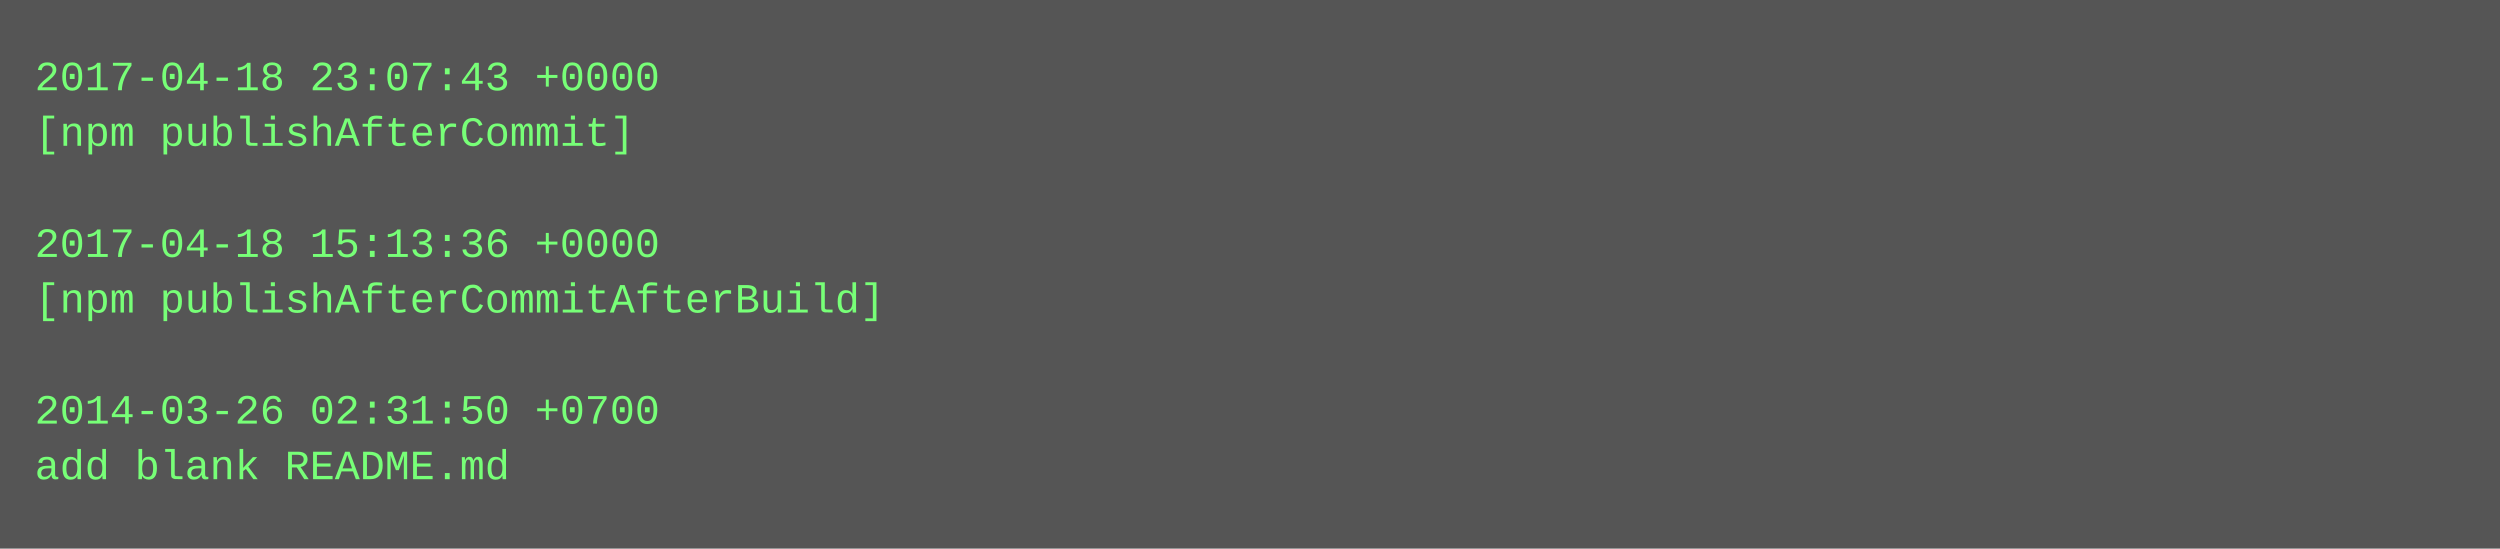
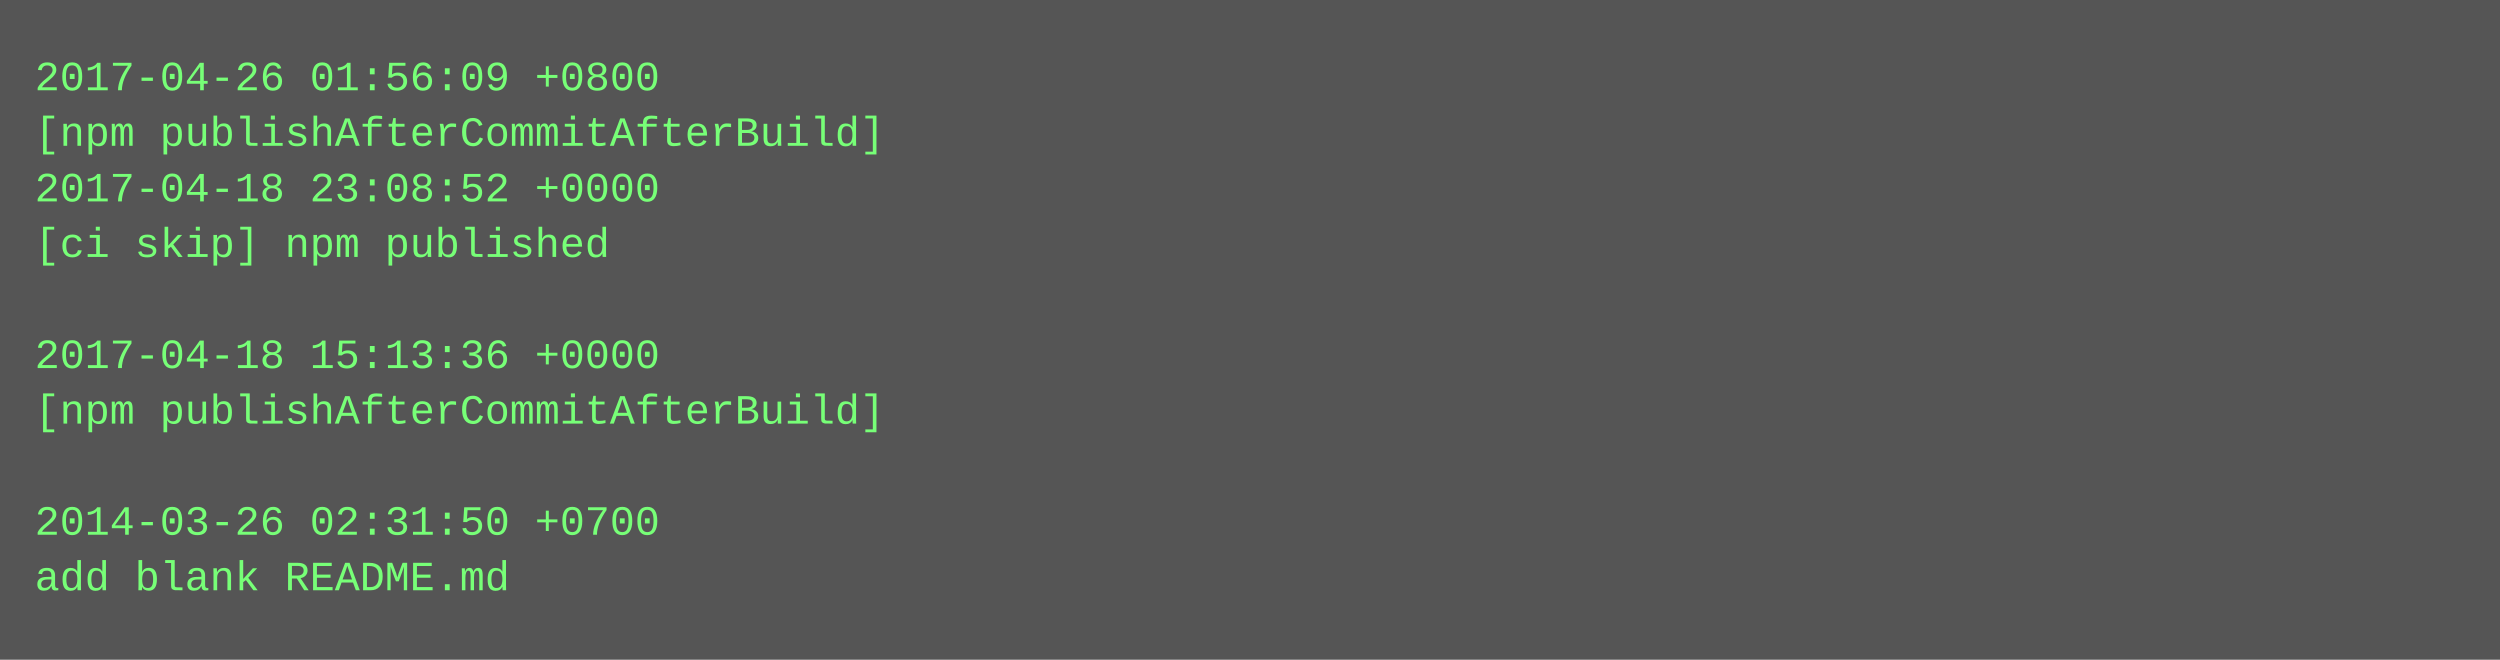
- <svg xmlns="http://www.w3.org/2000/svg" height="158" width="720">
-   <rect height="158" fill="#555" width="720" />
+ <svg xmlns="http://www.w3.org/2000/svg" height="190" width="720">
+   <rect height="190" fill="#555" width="720" />
  <text fill="#7f7" font-family="Courier New" font-size="12" xml:space="preserve">
-     <tspan x="10" y="26">2017-04-18 23:07:43 +0000</tspan>
-     <tspan x="10" y="42">[npm publishAfterCommit]</tspan>
-     <tspan x="10" y="58" />
-     <tspan x="10" y="74">2017-04-18 15:13:36 +0000</tspan>
-     <tspan x="10" y="90">[npm publishAfterCommitAfterBuild]</tspan>
-     <tspan x="10" y="106" />
-     <tspan x="10" y="122">2014-03-26 02:31:50 +0700</tspan>
-     <tspan x="10" y="138">add blank README.md</tspan>
+     <tspan x="10" y="26">2017-04-26 01:56:09 +0800</tspan>
+     <tspan x="10" y="42">[npm publishAfterCommitAfterBuild]</tspan>
+     <tspan x="10" y="58">2017-04-18 23:08:52 +0000</tspan>
+     <tspan x="10" y="74">[ci skip] npm published</tspan>
+     <tspan x="10" y="90" />
+     <tspan x="10" y="106">2017-04-18 15:13:36 +0000</tspan>
+     <tspan x="10" y="122">[npm publishAfterCommitAfterBuild]</tspan>
+     <tspan x="10" y="138" />
+     <tspan x="10" y="154">2014-03-26 02:31:50 +0700</tspan>
+     <tspan x="10" y="170">add blank README.md</tspan>
  </text>
</svg>
